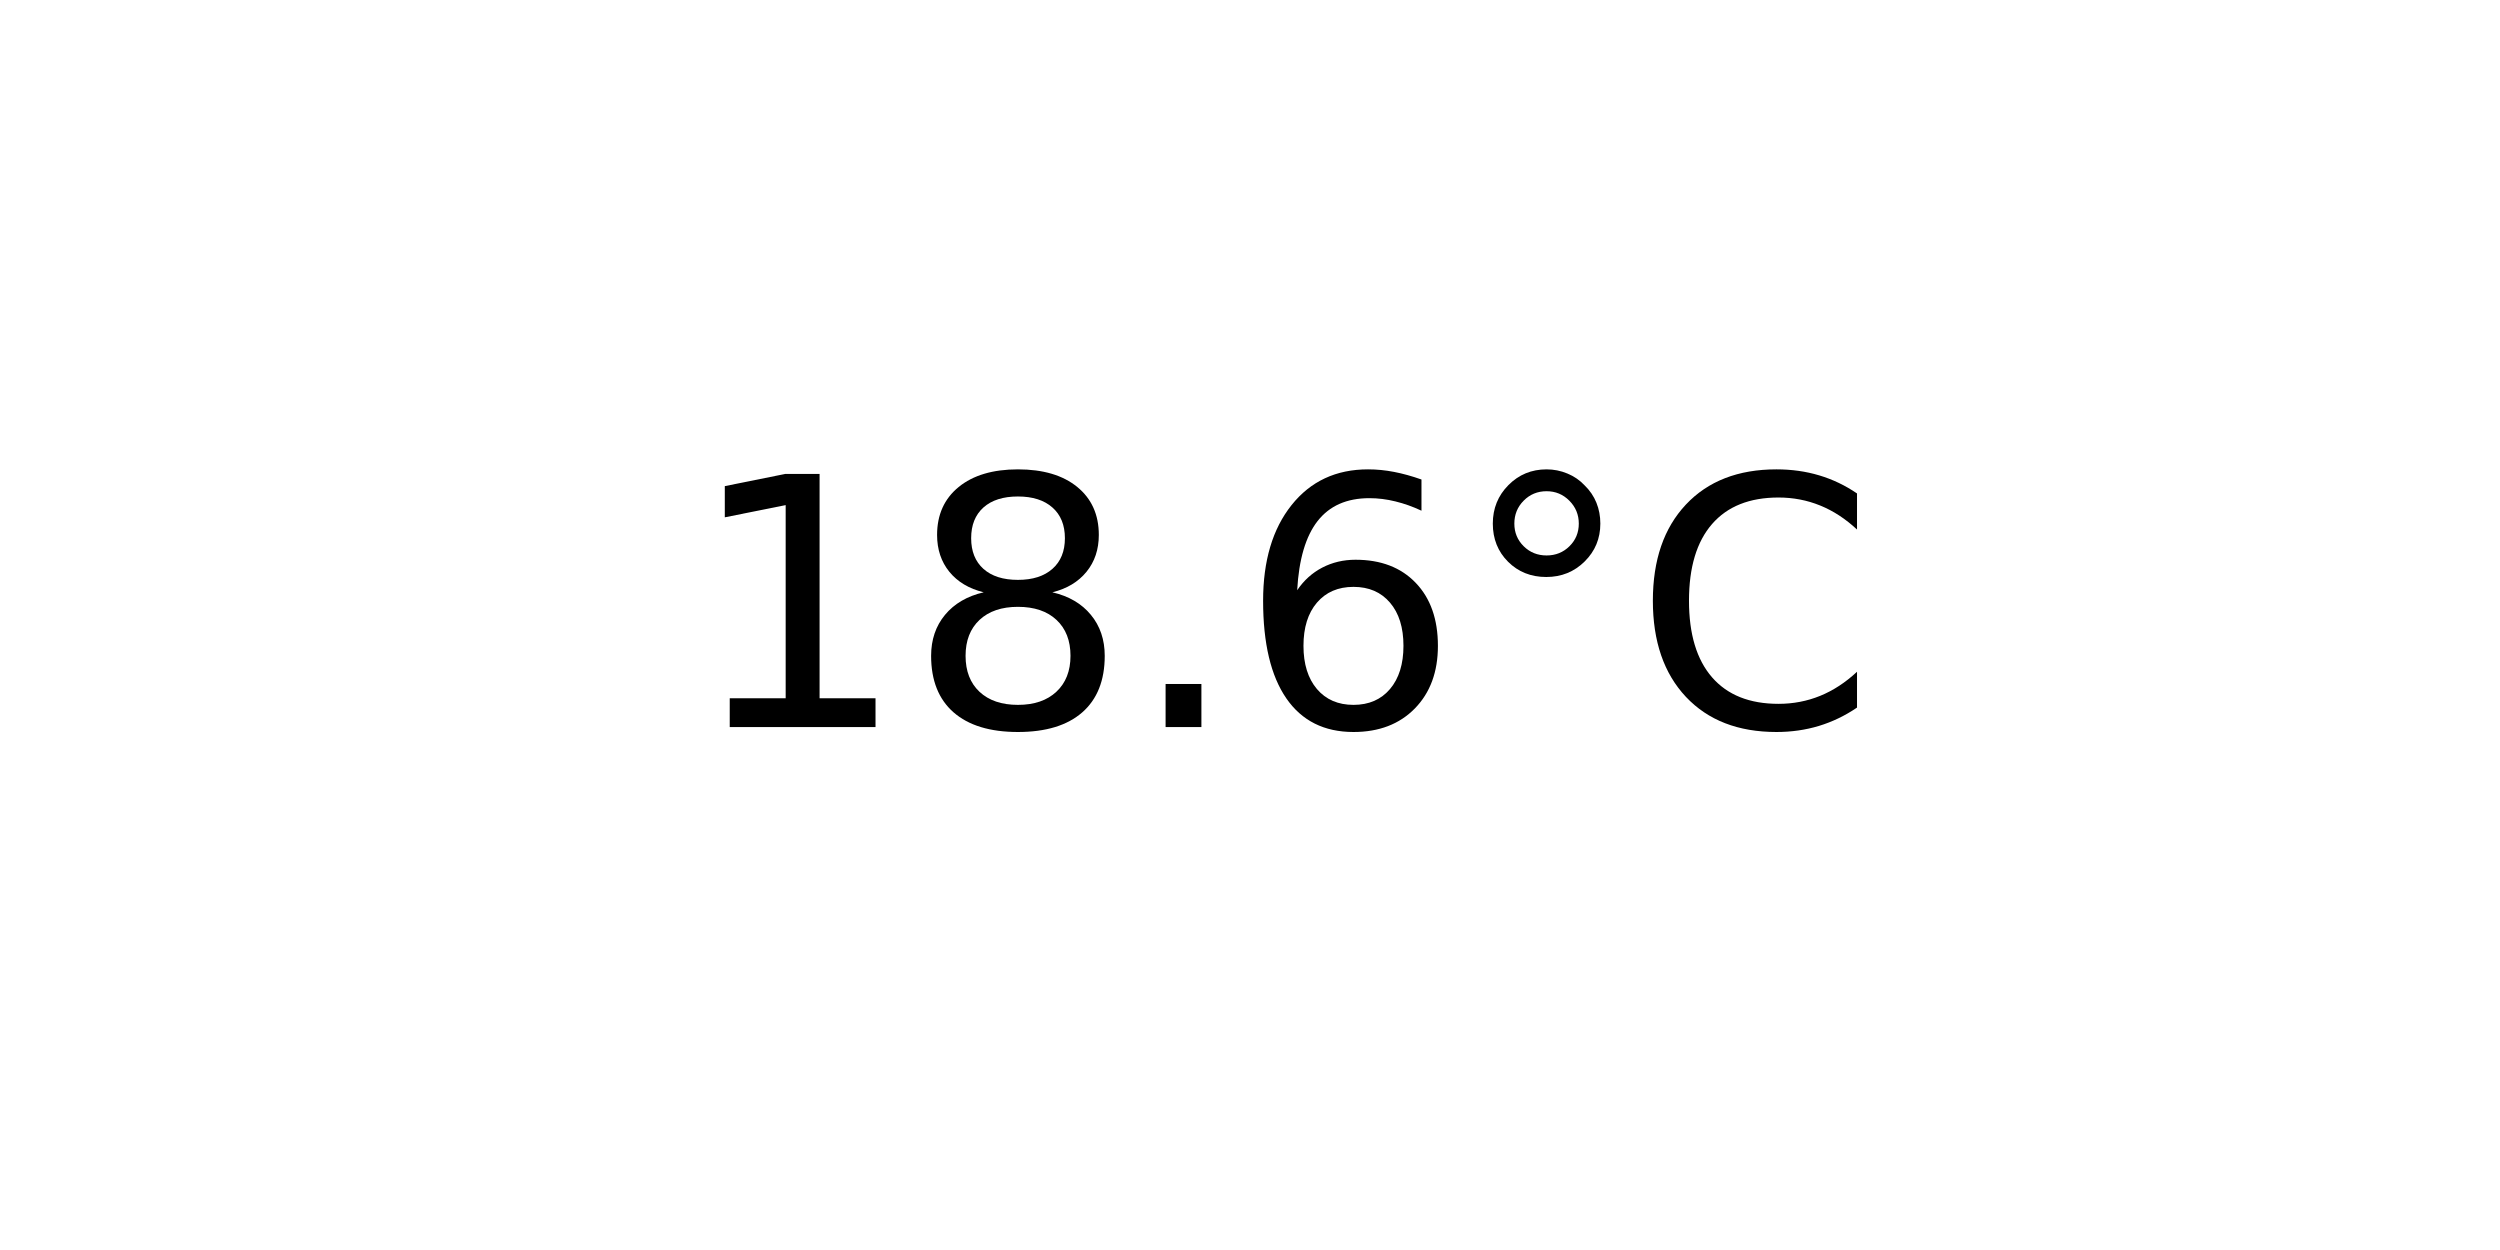
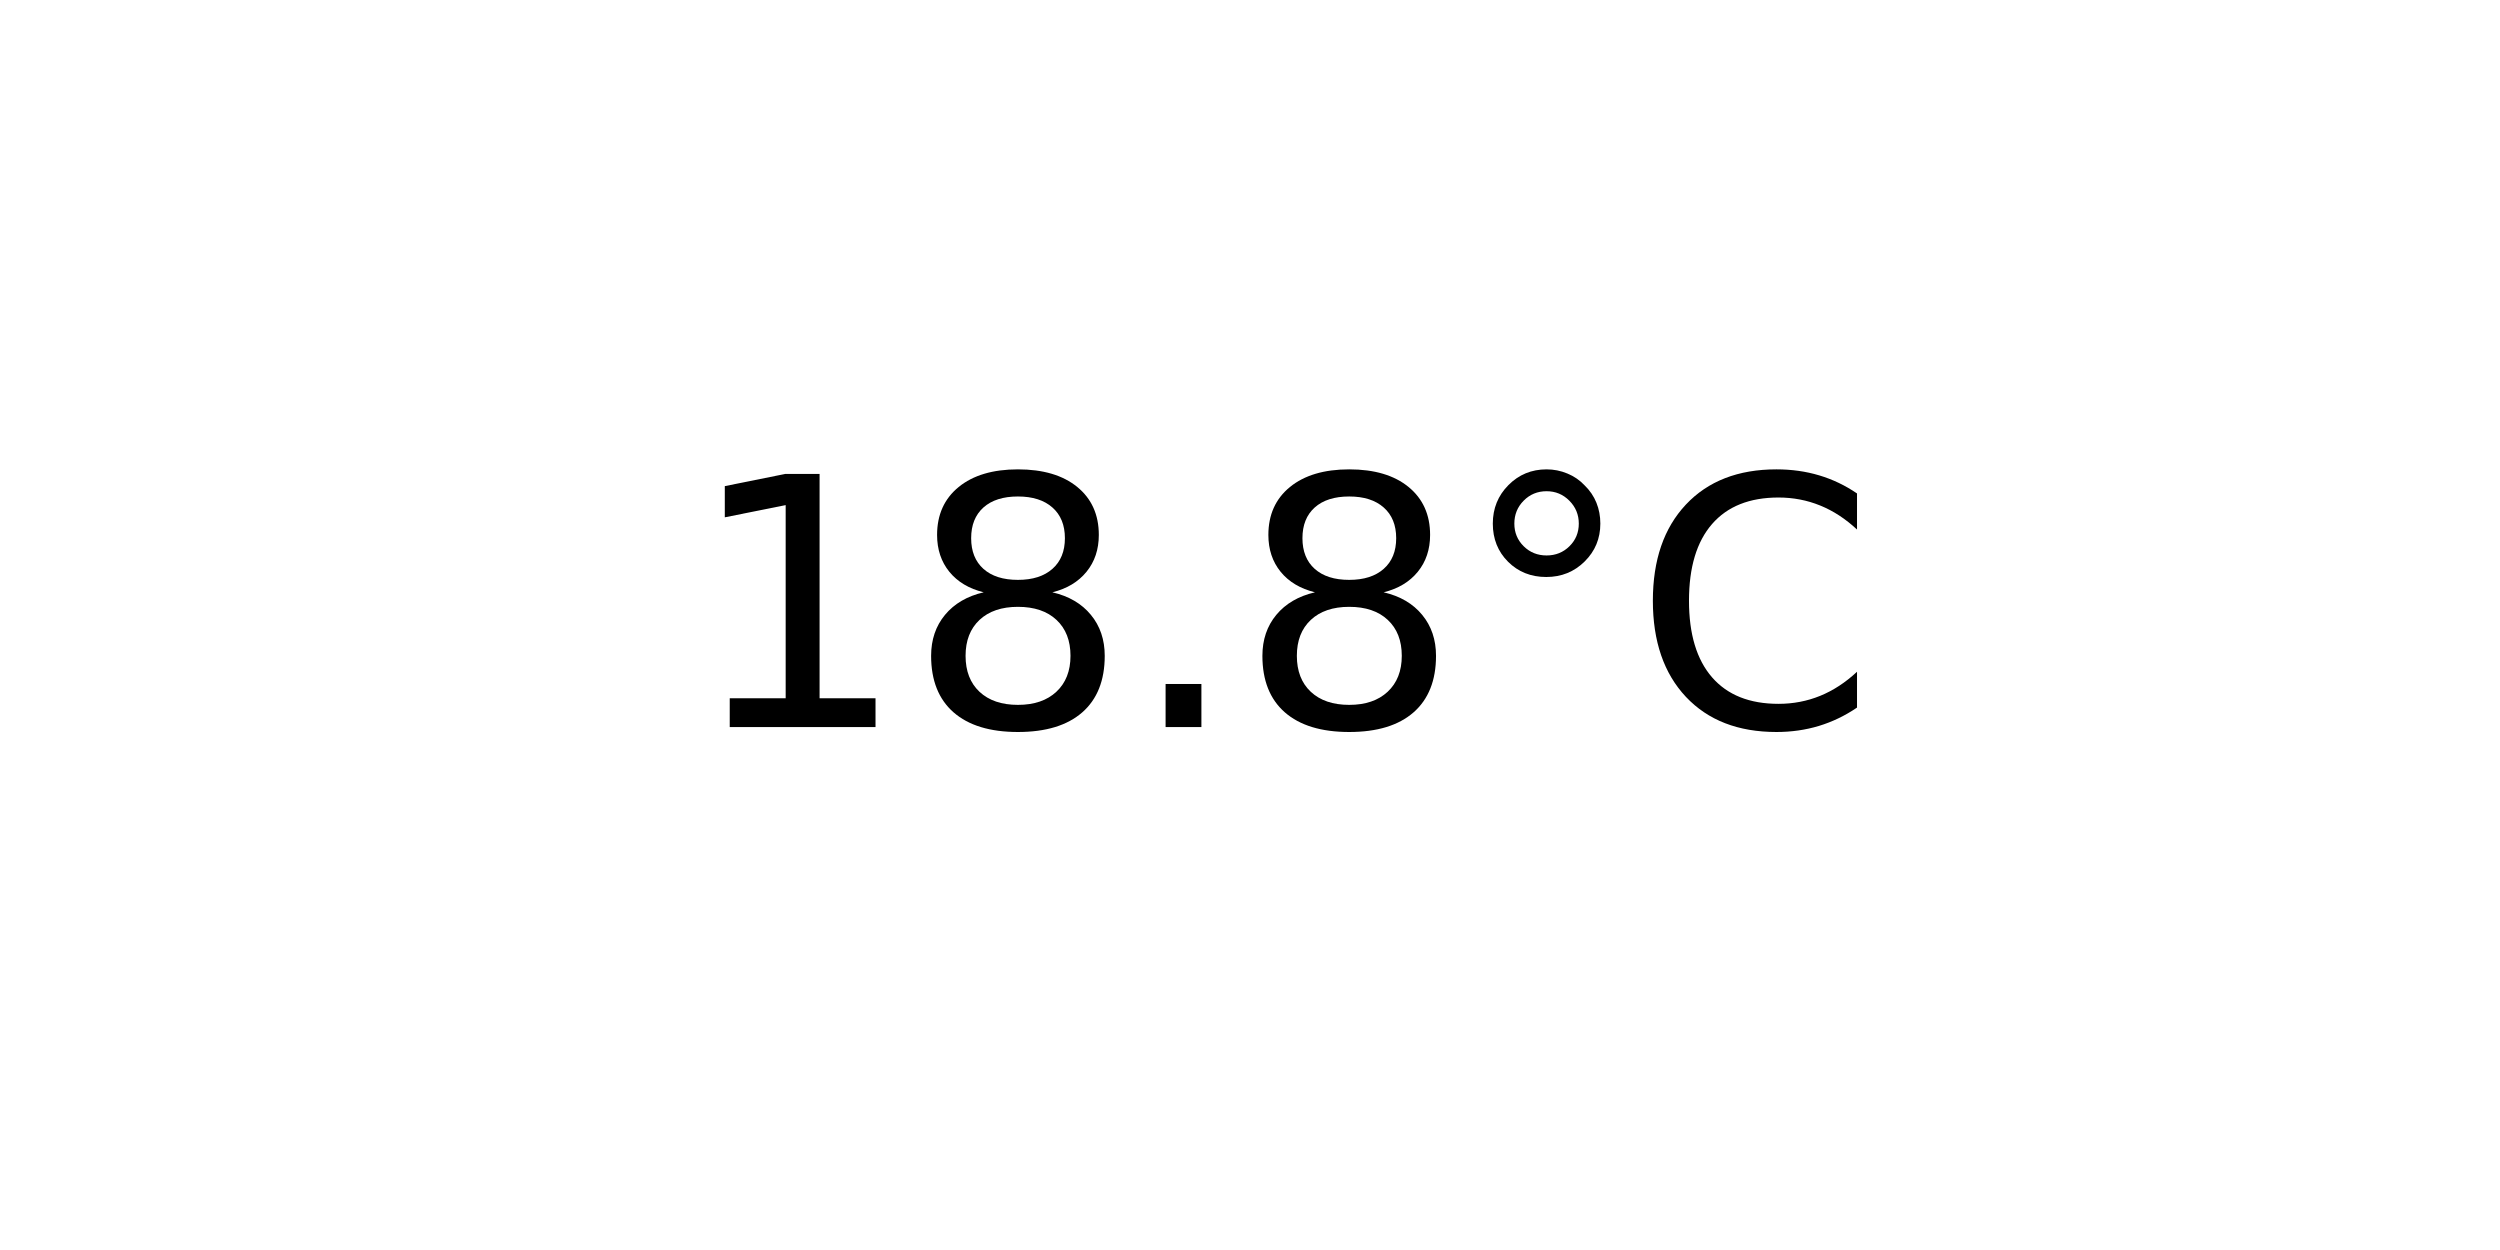
<svg xmlns="http://www.w3.org/2000/svg" xmlns:xlink="http://www.w3.org/1999/xlink" width="72pt" height="36pt" viewBox="0 0 72 36" version="1.1">
  <defs>
    <style type="text/css">*{stroke-linejoin: round; stroke-linecap: butt}</style>
  </defs>
  <g id="figure_1">
    <g id="axes_1">
      <g id="text_1">
        <g transform="translate(19.77578 20.93937) scale(0.1 -0.1)">
          <defs>
            <path id="DejaVuSans-31" d="M 794 531  L 1825 531  L 1825 4091  L 703 3866  L 703 4441  L 1819 4666  L 2450 4666  L 2450 531  L 3481 531  L 3481 0  L 794 0  L 794 531  z " transform="scale(0.015625)" />
            <path id="DejaVuSans-38" d="M 2034 2216  Q 1584 2216 1326 1975  Q 1069 1734 1069 1313  Q 1069 891 1326 650  Q 1584 409 2034 409  Q 2484 409 2743 651  Q 3003 894 3003 1313  Q 3003 1734 2745 1975  Q 2488 2216 2034 2216  z M 1403 2484  Q 997 2584 770 2862  Q 544 3141 544 3541  Q 544 4100 942 4425  Q 1341 4750 2034 4750  Q 2731 4750 3128 4425  Q 3525 4100 3525 3541  Q 3525 3141 3298 2862  Q 3072 2584 2669 2484  Q 3125 2378 3379 2068  Q 3634 1759 3634 1313  Q 3634 634 3220 271  Q 2806 -91 2034 -91  Q 1263 -91 848 271  Q 434 634 434 1313  Q 434 1759 690 2068  Q 947 2378 1403 2484  z M 1172 3481  Q 1172 3119 1398 2916  Q 1625 2713 2034 2713  Q 2441 2713 2670 2916  Q 2900 3119 2900 3481  Q 2900 3844 2670 4047  Q 2441 4250 2034 4250  Q 1625 4250 1398 4047  Q 1172 3844 1172 3481  z " transform="scale(0.015625)" />
            <path id="DejaVuSans-2e" d="M 684 794  L 1344 794  L 1344 0  L 684 0  L 684 794  z " transform="scale(0.015625)" />
-             <path id="DejaVuSans-36" d="M 2113 2584  Q 1688 2584 1439 2293  Q 1191 2003 1191 1497  Q 1191 994 1439 701  Q 1688 409 2113 409  Q 2538 409 2786 701  Q 3034 994 3034 1497  Q 3034 2003 2786 2293  Q 2538 2584 2113 2584  z M 3366 4563  L 3366 3988  Q 3128 4100 2886 4159  Q 2644 4219 2406 4219  Q 1781 4219 1451 3797  Q 1122 3375 1075 2522  Q 1259 2794 1537 2939  Q 1816 3084 2150 3084  Q 2853 3084 3261 2657  Q 3669 2231 3669 1497  Q 3669 778 3244 343  Q 2819 -91 2113 -91  Q 1303 -91 875 529  Q 447 1150 447 2328  Q 447 3434 972 4092  Q 1497 4750 2381 4750  Q 2619 4750 2861 4703  Q 3103 4656 3366 4563  z " transform="scale(0.015625)" />
            <path id="DejaVuSans-b0" d="M 1600 4347  Q 1350 4347 1178 4173  Q 1006 4000 1006 3750  Q 1006 3503 1178 3333  Q 1350 3163 1600 3163  Q 1850 3163 2022 3333  Q 2194 3503 2194 3750  Q 2194 3997 2020 4172  Q 1847 4347 1600 4347  z M 1600 4750  Q 1800 4750 1984 4673  Q 2169 4597 2303 4453  Q 2447 4313 2519 4134  Q 2591 3956 2591 3750  Q 2591 3338 2302 3052  Q 2013 2766 1594 2766  Q 1172 2766 890 3047  Q 609 3328 609 3750  Q 609 4169 896 4459  Q 1184 4750 1600 4750  z " transform="scale(0.015625)" />
            <path id="DejaVuSans-43" d="M 4122 4306  L 4122 3641  Q 3803 3938 3442 4084  Q 3081 4231 2675 4231  Q 1875 4231 1450 3742  Q 1025 3253 1025 2328  Q 1025 1406 1450 917  Q 1875 428 2675 428  Q 3081 428 3442 575  Q 3803 722 4122 1019  L 4122 359  Q 3791 134 3420 21  Q 3050 -91 2638 -91  Q 1578 -91 968 557  Q 359 1206 359 2328  Q 359 3453 968 4101  Q 1578 4750 2638 4750  Q 3056 4750 3426 4639  Q 3797 4528 4122 4306  z " transform="scale(0.015625)" />
          </defs>
          <use xlink:href="#DejaVuSans-31" />
          <use xlink:href="#DejaVuSans-38" x="63.623" />
          <use xlink:href="#DejaVuSans-2e" x="127.246" />
-           <use xlink:href="#DejaVuSans-36" x="159.033" />
+           <use xlink:href="#DejaVuSans-38" x="159.033" />
          <use xlink:href="#DejaVuSans-b0" x="222.656" />
          <use xlink:href="#DejaVuSans-43" x="272.656" />
        </g>
      </g>
    </g>
  </g>
</svg>
